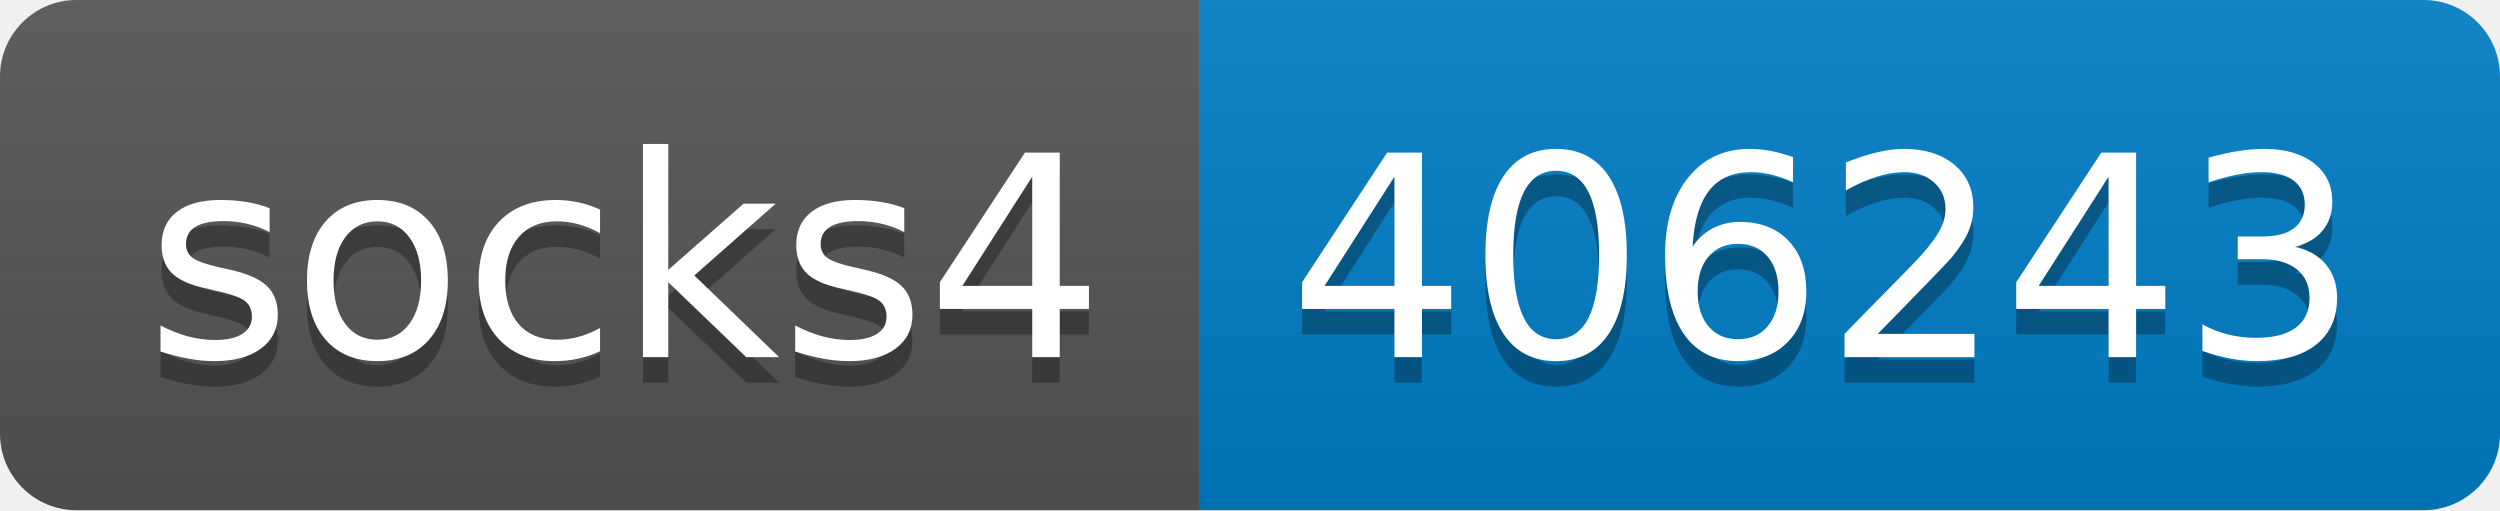
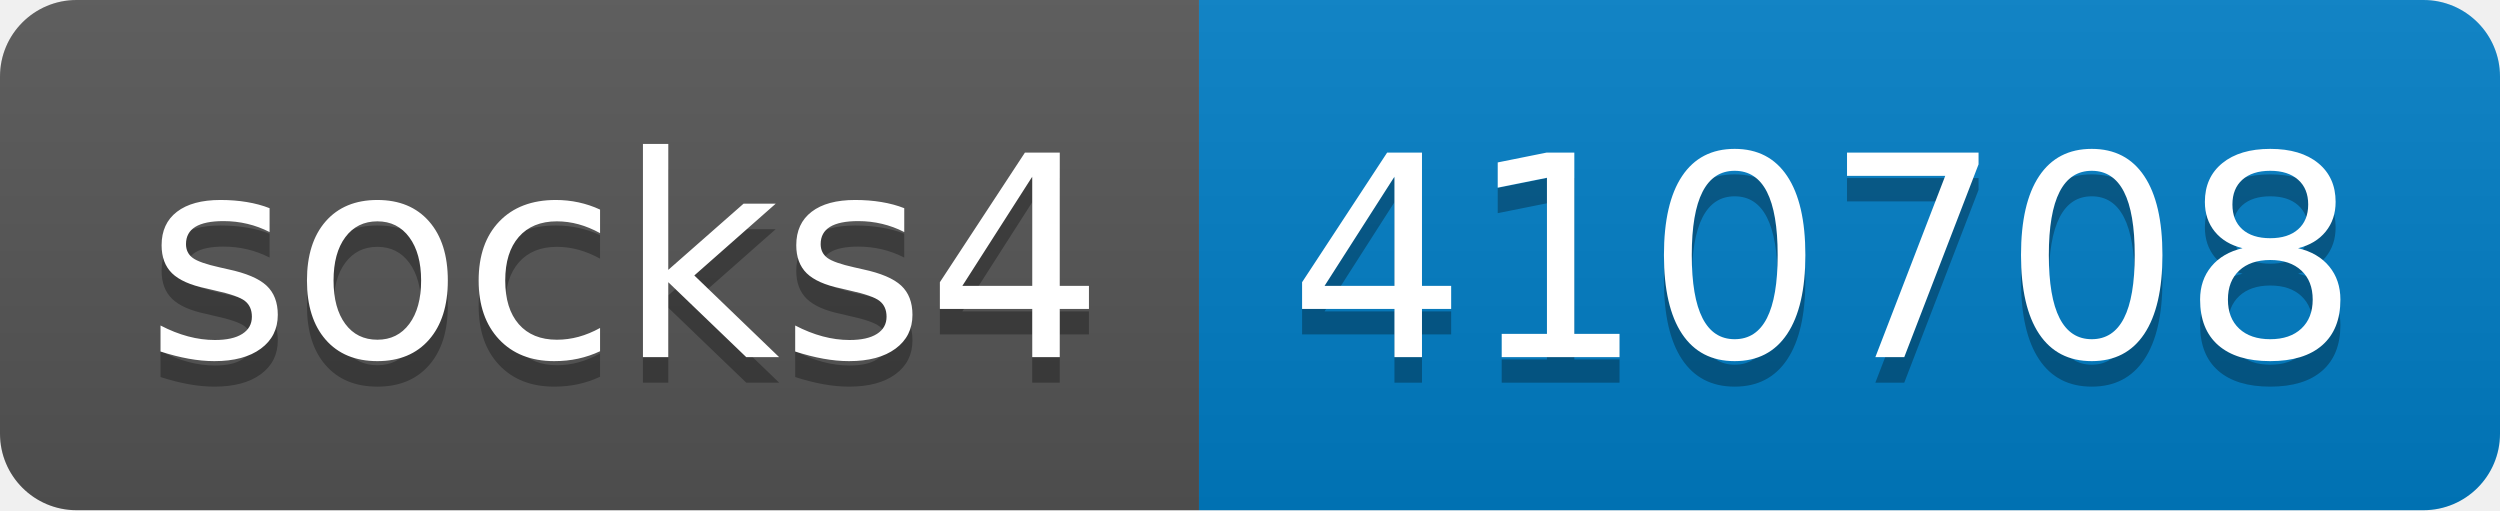
- <svg xmlns="http://www.w3.org/2000/svg" width="98" height="20" role="img" aria-label="socks4: 406243">
+ <svg xmlns="http://www.w3.org/2000/svg" width="98" height="20" role="img" aria-label="socks4: 410708">
  <linearGradient id="s" x2="0" y2="100%">
    <stop offset="0" stop-color="#bbb" stop-opacity=".1" />
    <stop offset="1" stop-opacity=".1" />
  </linearGradient>
  <clipPath id="r">
    <rect width="98" height="20" rx="3" fill="#fff" />
  </clipPath>
  <g clip-path="url(#r)">
    <rect width="47" height="20" fill="#555" />
    <rect x="47" width="51" height="20" fill="#007ec6" />
    <rect width="98" height="20" fill="url(#s)" />
  </g>
  <g fill="#fff" text-anchor="middle" font-family="Verdana,Geneva,DejaVu Sans,sans-serif" text-rendering="geometricPrecision" font-size="110">
    <text aria-hidden="true" x="245" y="150" fill="#010101" fill-opacity=".3" transform="scale(.1)" textLength="370">socks4</text>
    <text x="245" y="140" transform="scale(.1)" fill="#fff" textLength="370">socks4</text>
-     <text aria-hidden="true" x="715" y="150" fill="#010101" fill-opacity=".3" transform="scale(.1)" textLength="410">406243</text>
-     <text x="715" y="140" transform="scale(.1)" fill="#fff" textLength="410">406243</text>
+     <text aria-hidden="true" x="715" y="150" fill="#010101" fill-opacity=".3" transform="scale(.1)" textLength="410">410708</text>
+     <text x="715" y="140" transform="scale(.1)" fill="#fff" textLength="410">410708</text>
  </g>
</svg>
